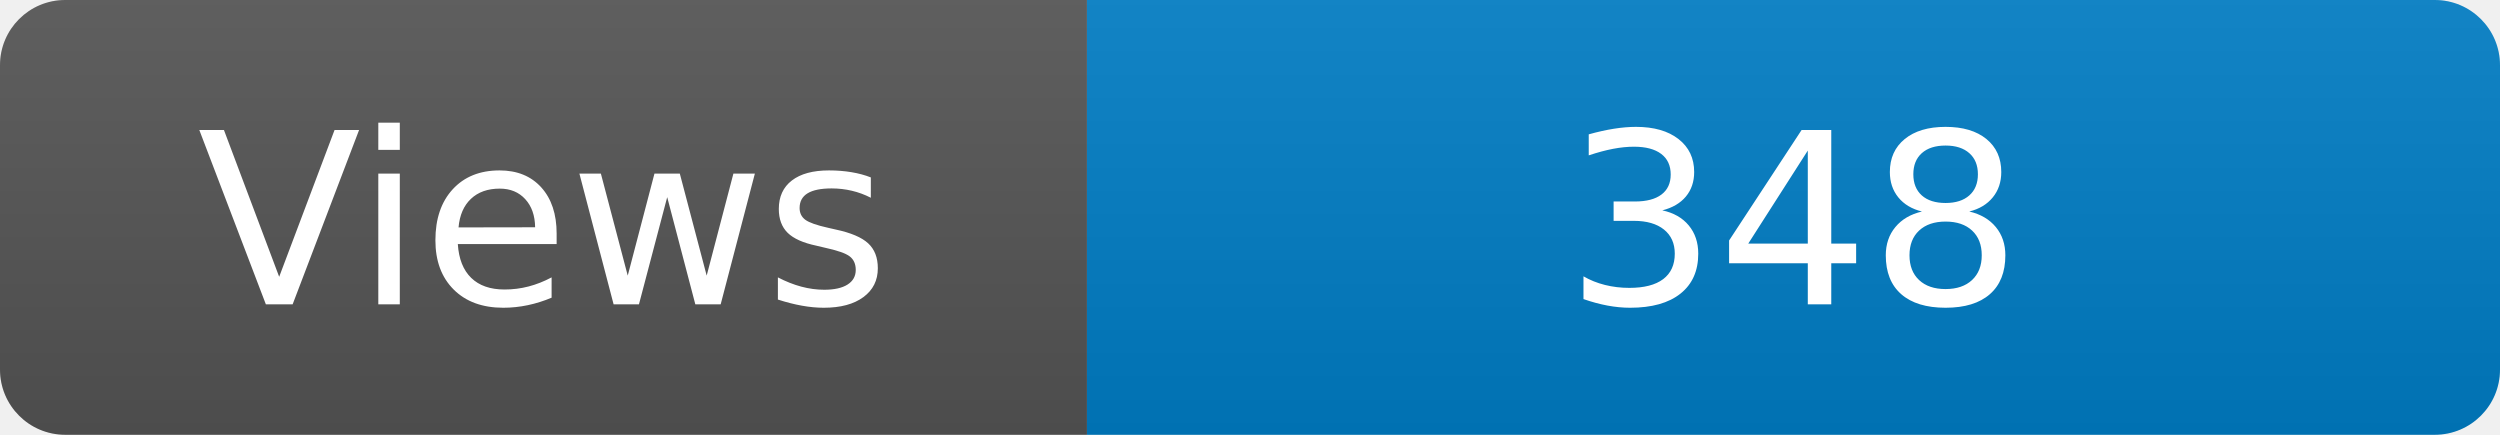
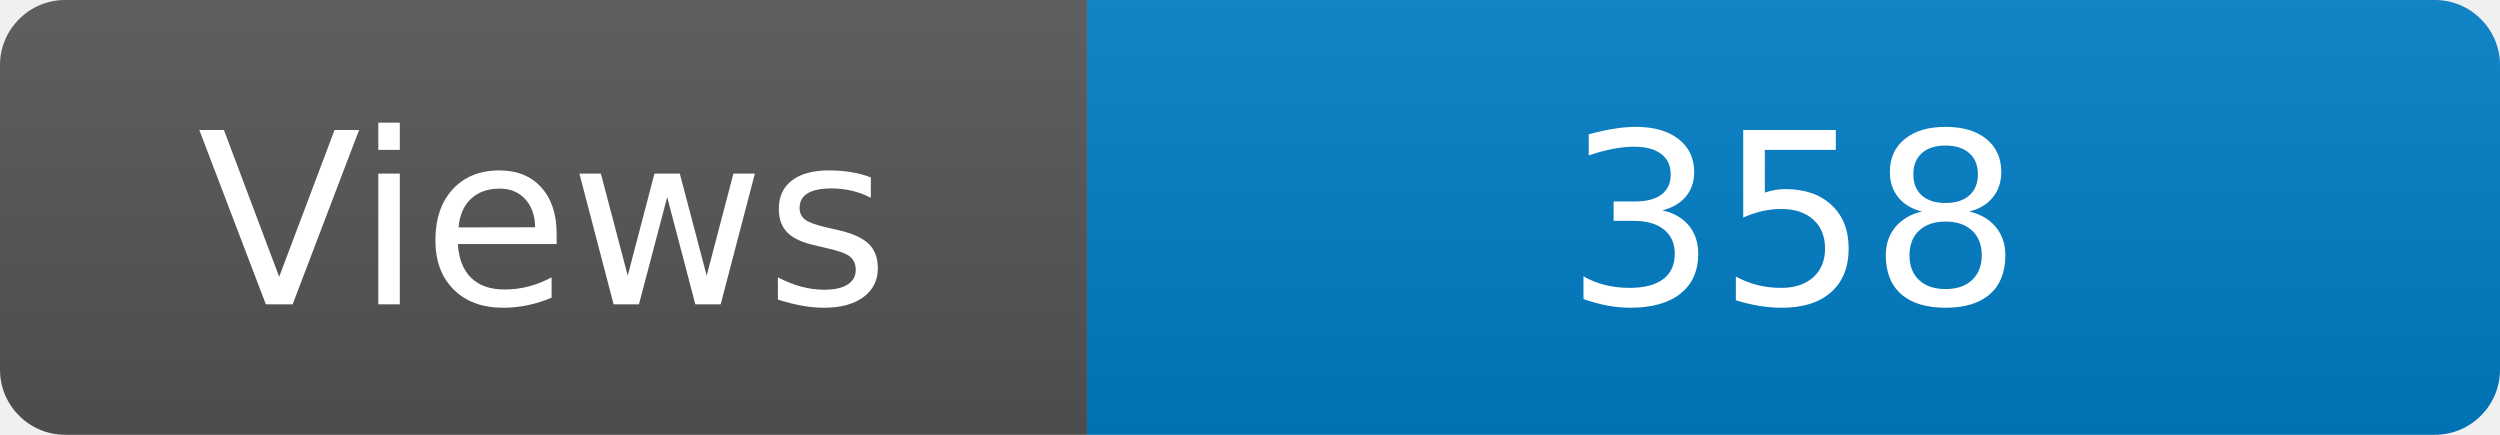
<svg xmlns="http://www.w3.org/2000/svg" width="115" height="20" role="img" aria-label="Maintained?: yes">
  <linearGradient id="s" x2="0" y2="100%">
    <stop offset="0" stop-color="#bbb" stop-opacity=".1" />
    <stop offset="1" stop-opacity=".1" />
  </linearGradient>
  <clipPath id="r">
    <rect width="115" height="20" rx="3" fill="#fff" />
  </clipPath>
  <g clip-path="url(#r)">
    <rect width="50" height="20" fill="#555" />
    <rect x="50" width="160" height="20" fill="#007ec6" />
    <rect width="115" height="20" fill="url(#s)" />
  </g>
  <g fill="#fff" text-anchor="middle" font-family="Verdana,Geneva,DejaVu Sans,sans-serif" font-size="110">
    <text x="250" y="140" transform="scale(.1)" fill="#fff">Views</text>
-     <text x="825" y="140" transform="scale(.1)" fill="#fff">348</text>
+     <text x="825" y="140" transform="scale(.1)" fill="#fff">358</text>
  </g>
</svg>
